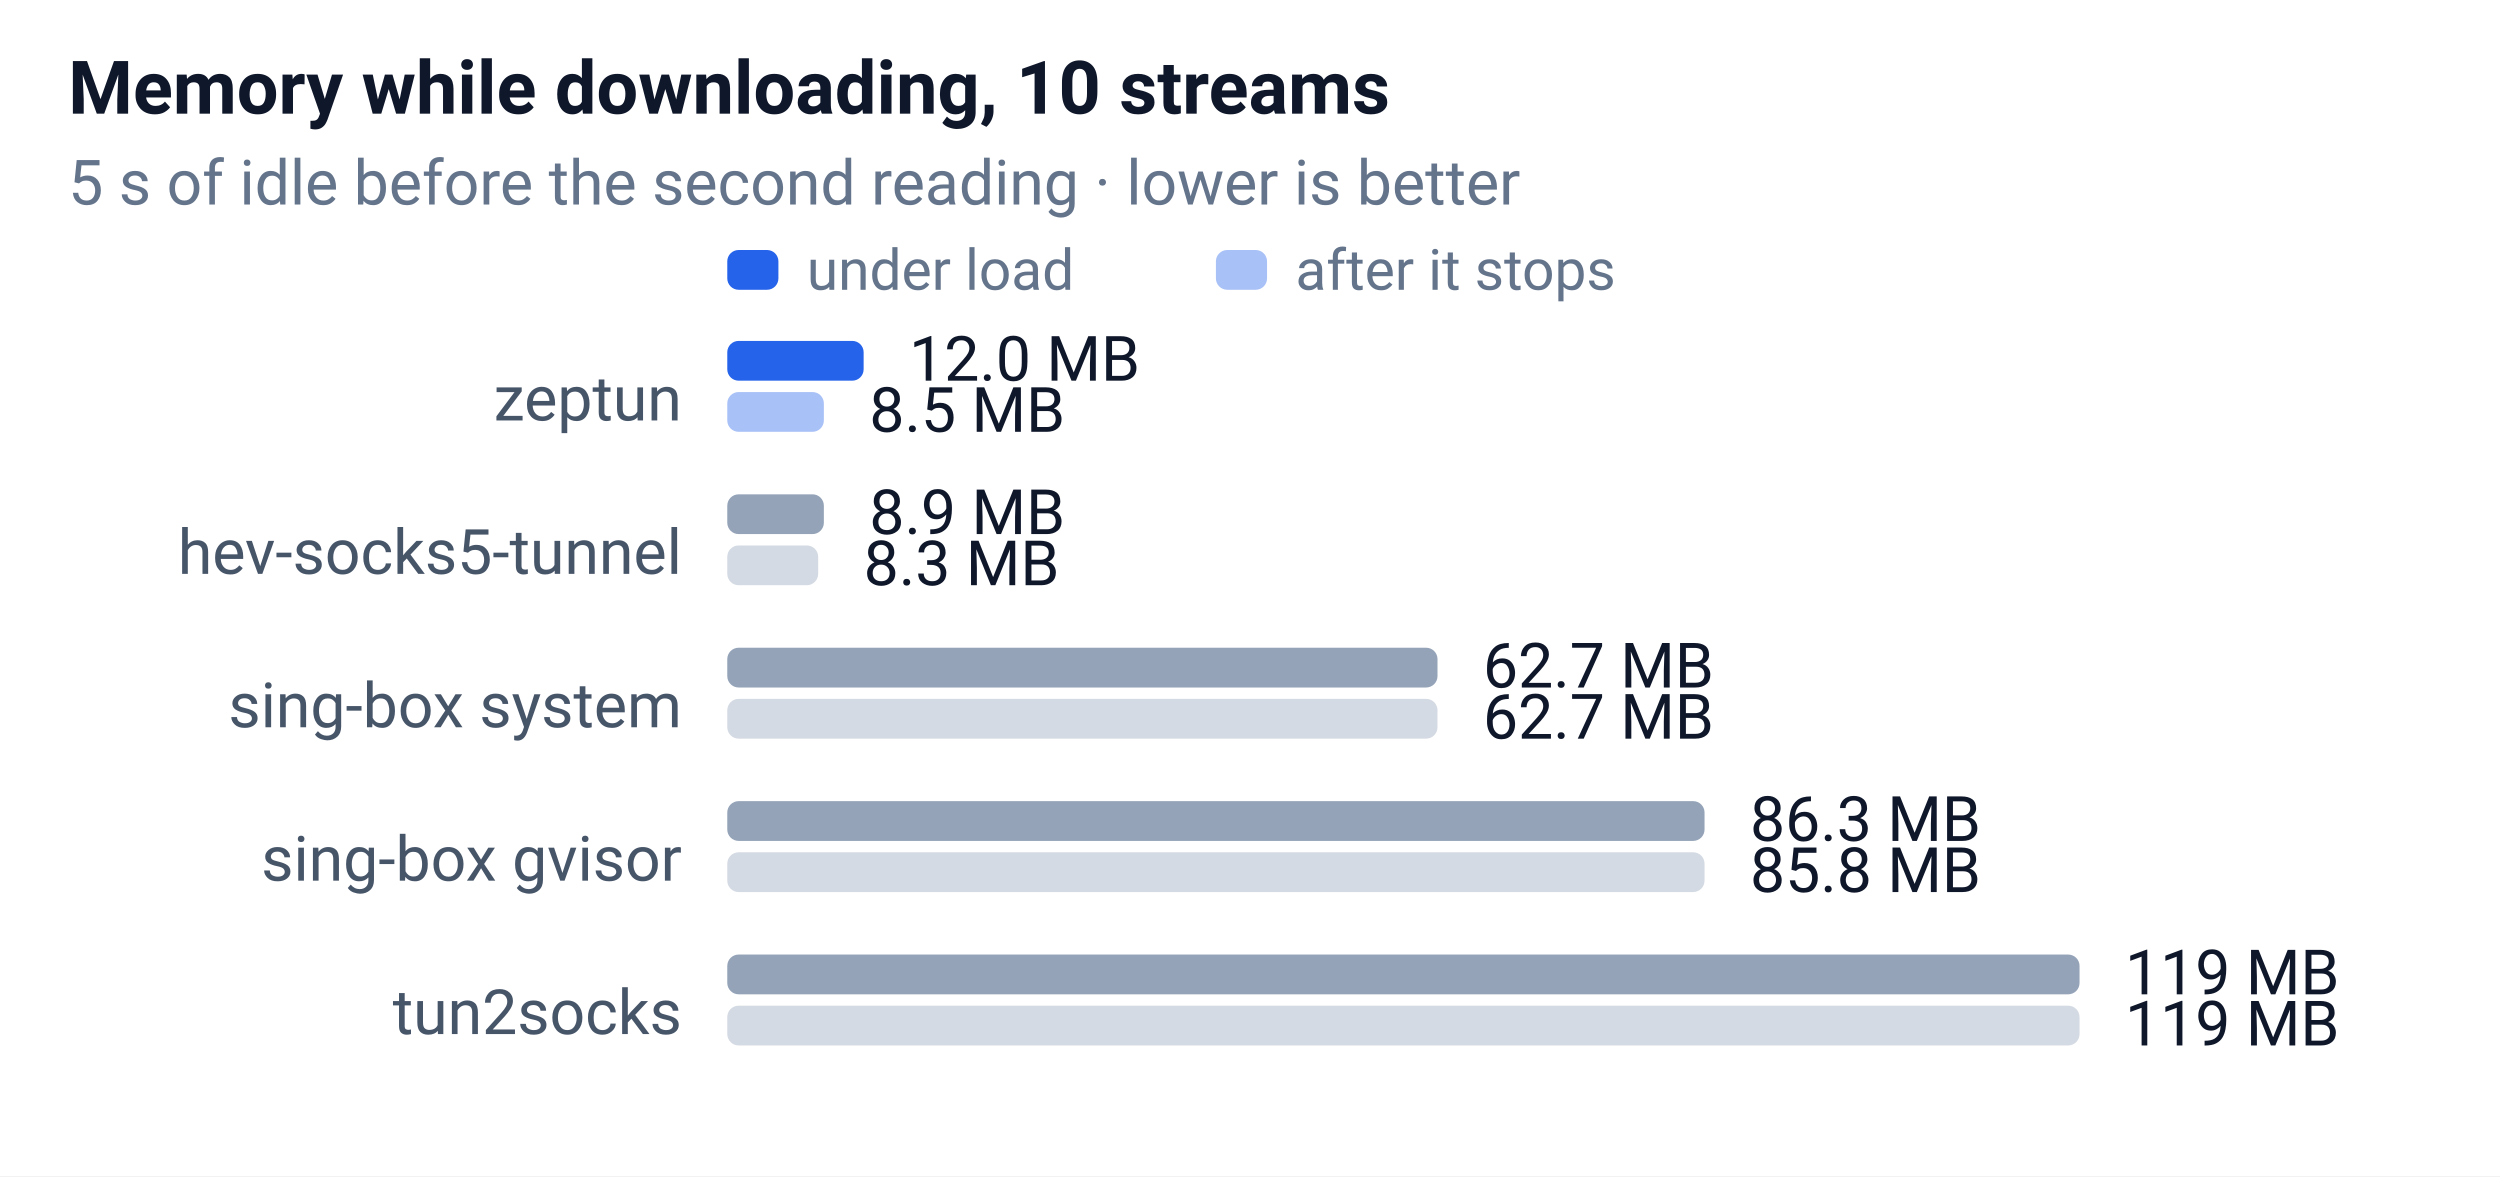
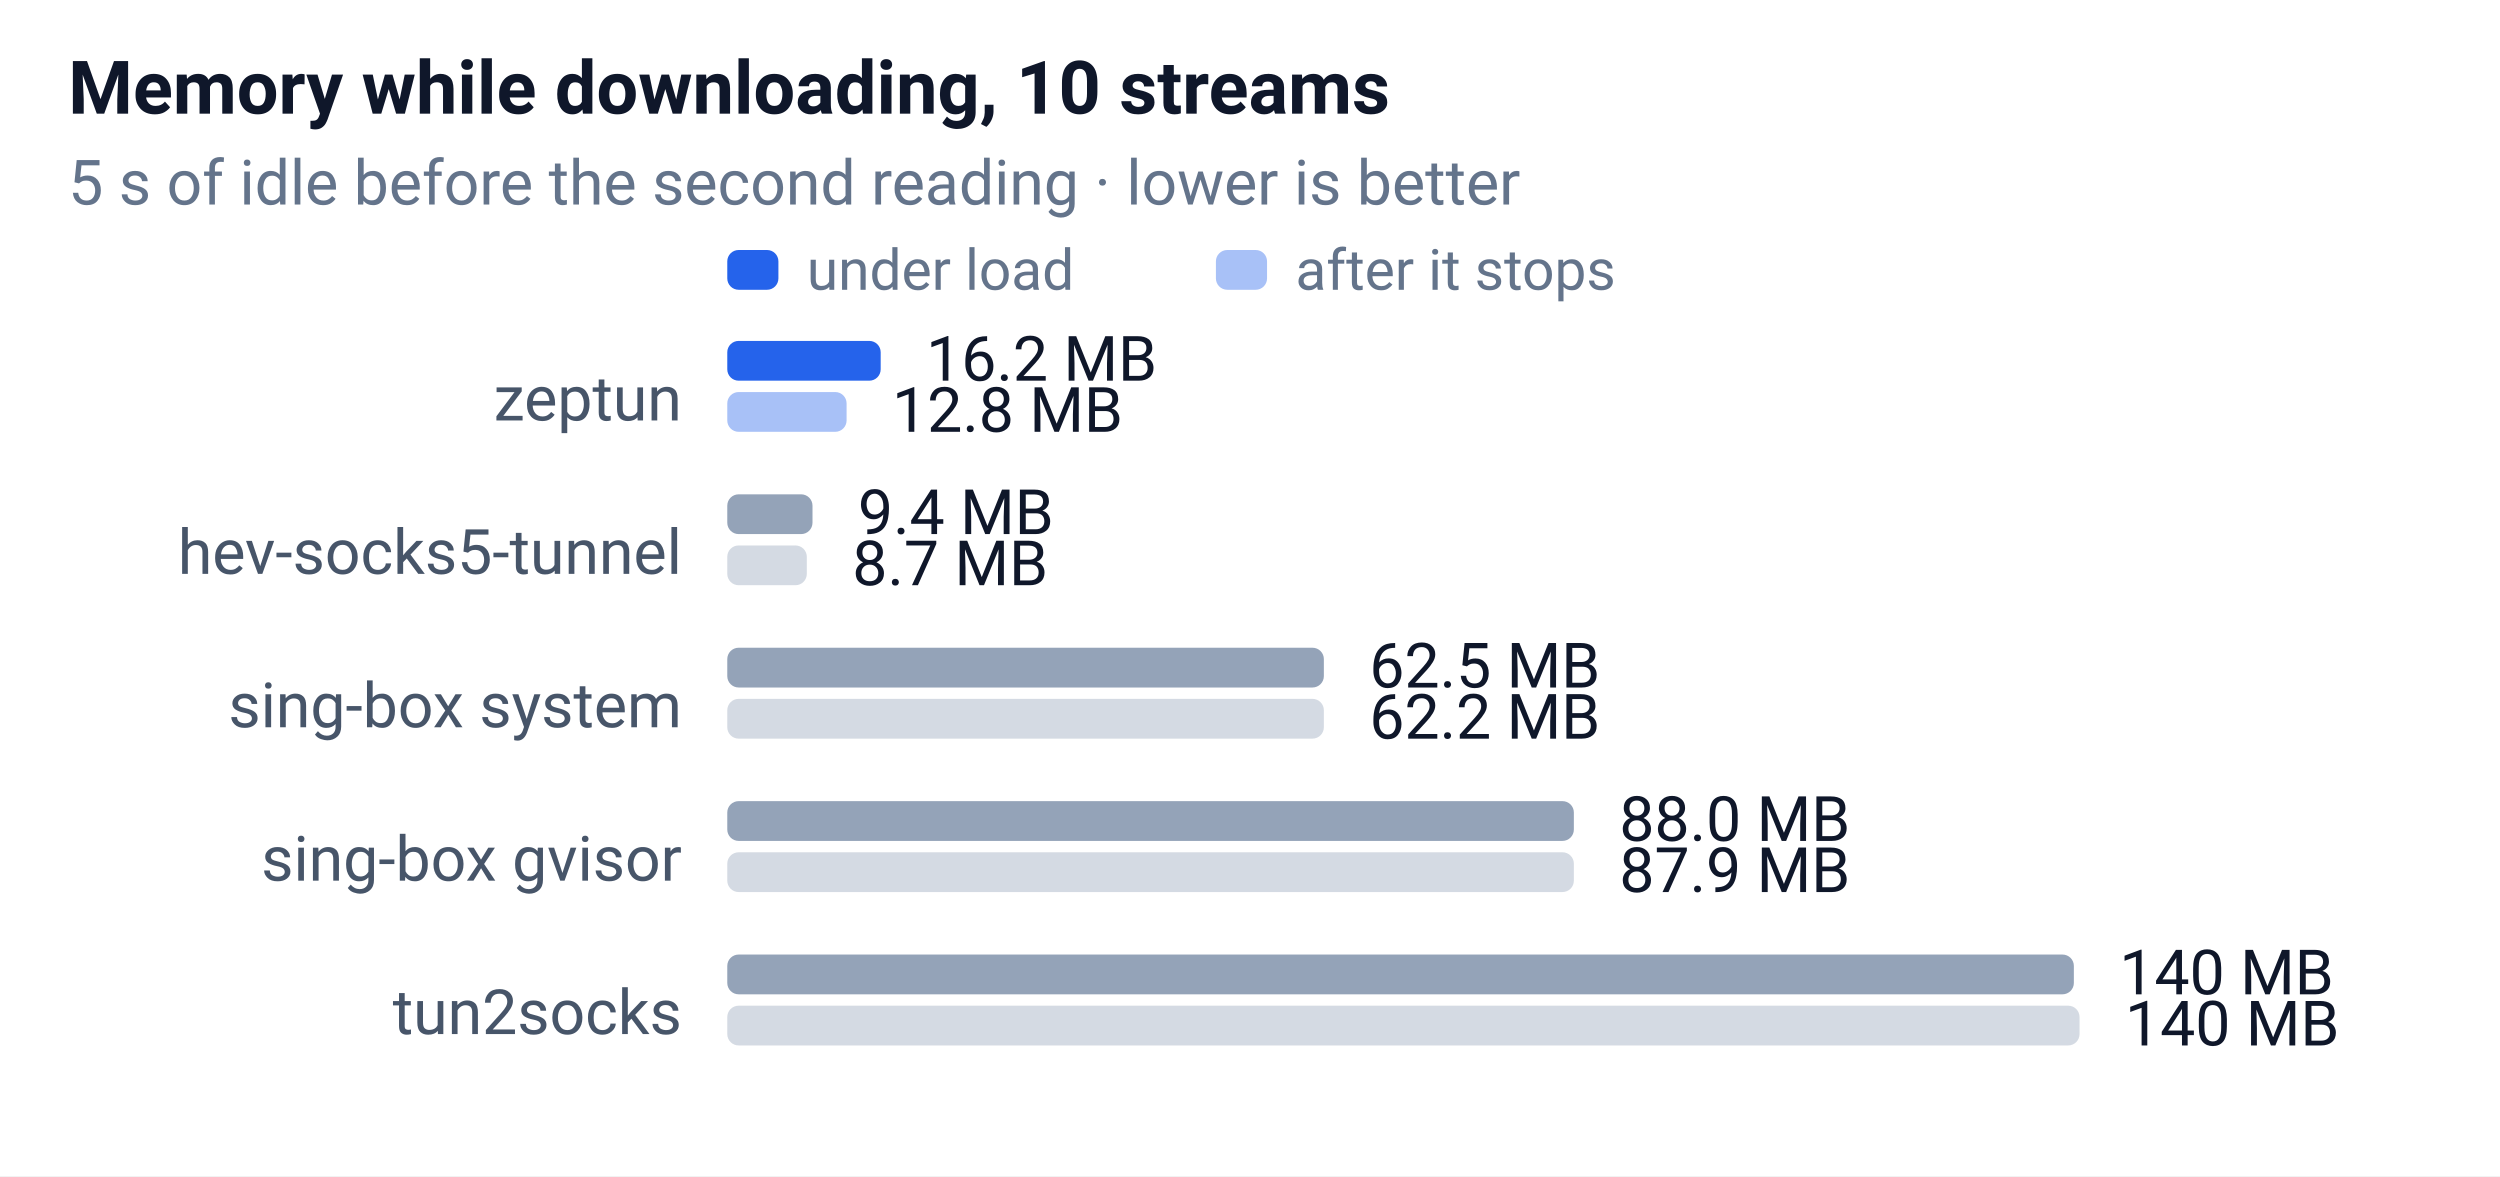
<svg xmlns="http://www.w3.org/2000/svg" width="440" height="207" font-family="-apple-system,Segoe UI,Roboto,sans-serif" font-size="12">
  <rect width="100%" height="100%" fill="#ffffff" />
  <text x="12" y="20" font-size="13" font-weight="600" fill="#0f172a">Memory while downloading, 10 streams</text>
  <text x="12" y="36" font-size="11" fill="#64748b">5 s of idle before the second reading · lower is better</text>
  <rect x="128" y="44" width="9" height="7" rx="2" fill="#2563eb" />
  <text x="142" y="51" font-size="10" fill="#64748b">under load</text>
  <rect x="214" y="44" width="9" height="7" rx="2" fill="#2563eb" opacity="0.4" />
  <text x="228" y="51" font-size="10" fill="#64748b">after it stops</text>
  <text x="120" y="74" text-anchor="end" font-size="11" fill="#475569">zeptun</text>
-   <rect x="128" y="60" width="24" height="7" rx="2" fill="#2563eb" />
-   <text x="160" y="67" font-size="11" fill="#0f172a">12.0 MB</text>
-   <rect x="128" y="69" width="17" height="7" rx="2" fill="#2563eb" opacity="0.4" />
-   <text x="153" y="76" font-size="11" fill="#0f172a">8.5 MB</text>
+   <rect x="128" y="60" width="27" height="7" rx="2" fill="#2563eb" />
+   <text x="163" y="67" font-size="11" fill="#0f172a">16.2 MB</text>
+   <rect x="128" y="69" width="21" height="7" rx="2" fill="#2563eb" opacity="0.4" />
+   <text x="157" y="76" font-size="11" fill="#0f172a">12.8 MB</text>
  <text x="120" y="101" text-anchor="end" font-size="11" fill="#475569">hev-socks5-tunnel</text>
-   <rect x="128" y="87" width="17" height="7" rx="2" fill="#94a3b8" />
-   <text x="153" y="94" font-size="11" fill="#0f172a">8.9 MB</text>
-   <rect x="128" y="96" width="16" height="7" rx="2" fill="#94a3b8" opacity="0.4" />
-   <text x="152" y="103" font-size="11" fill="#0f172a">8.3 MB</text>
+   <rect x="128" y="87" width="15" height="7" rx="2" fill="#94a3b8" />
+   <text x="151" y="94" font-size="11" fill="#0f172a">9.4 MB</text>
+   <rect x="128" y="96" width="14" height="7" rx="2" fill="#94a3b8" opacity="0.4" />
+   <text x="150" y="103" font-size="11" fill="#0f172a">8.7 MB</text>
  <text x="120" y="128" text-anchor="end" font-size="11" fill="#475569">sing-box system</text>
-   <rect x="128" y="114" width="125" height="7" rx="2" fill="#94a3b8" />
-   <text x="261" y="121" font-size="11" fill="#0f172a">62.7 MB</text>
-   <rect x="128" y="123" width="125" height="7" rx="2" fill="#94a3b8" opacity="0.4" />
-   <text x="261" y="130" font-size="11" fill="#0f172a">62.7 MB</text>
+   <rect x="128" y="114" width="105" height="7" rx="2" fill="#94a3b8" />
+   <text x="241" y="121" font-size="11" fill="#0f172a">62.5 MB</text>
+   <rect x="128" y="123" width="105" height="7" rx="2" fill="#94a3b8" opacity="0.4" />
+   <text x="241" y="130" font-size="11" fill="#0f172a">62.2 MB</text>
  <text x="120" y="155" text-anchor="end" font-size="11" fill="#475569">sing-box gvisor</text>
-   <rect x="128" y="141" width="172" height="7" rx="2" fill="#94a3b8" />
-   <text x="308" y="148" font-size="11" fill="#0f172a">86.3 MB</text>
-   <rect x="128" y="150" width="172" height="7" rx="2" fill="#94a3b8" opacity="0.4" />
-   <text x="308" y="157" font-size="11" fill="#0f172a">85.8 MB</text>
+   <rect x="128" y="141" width="149" height="7" rx="2" fill="#94a3b8" />
+   <text x="285" y="148" font-size="11" fill="#0f172a">88.0 MB</text>
+   <rect x="128" y="150" width="149" height="7" rx="2" fill="#94a3b8" opacity="0.4" />
+   <text x="285" y="157" font-size="11" fill="#0f172a">87.9 MB</text>
  <text x="120" y="182" text-anchor="end" font-size="11" fill="#475569">tun2socks</text>
-   <rect x="128" y="168" width="238" height="7" rx="2" fill="#94a3b8" />
-   <text x="374" y="175" font-size="11" fill="#0f172a">119 MB</text>
+   <rect x="128" y="168" width="237" height="7" rx="2" fill="#94a3b8" />
+   <text x="373" y="175" font-size="11" fill="#0f172a">140 MB</text>
  <rect x="128" y="177" width="238" height="7" rx="2" fill="#94a3b8" opacity="0.4" />
-   <text x="374" y="184" font-size="11" fill="#0f172a">119 MB</text>
+   <text x="374" y="184" font-size="11" fill="#0f172a">140 MB</text>
</svg>
